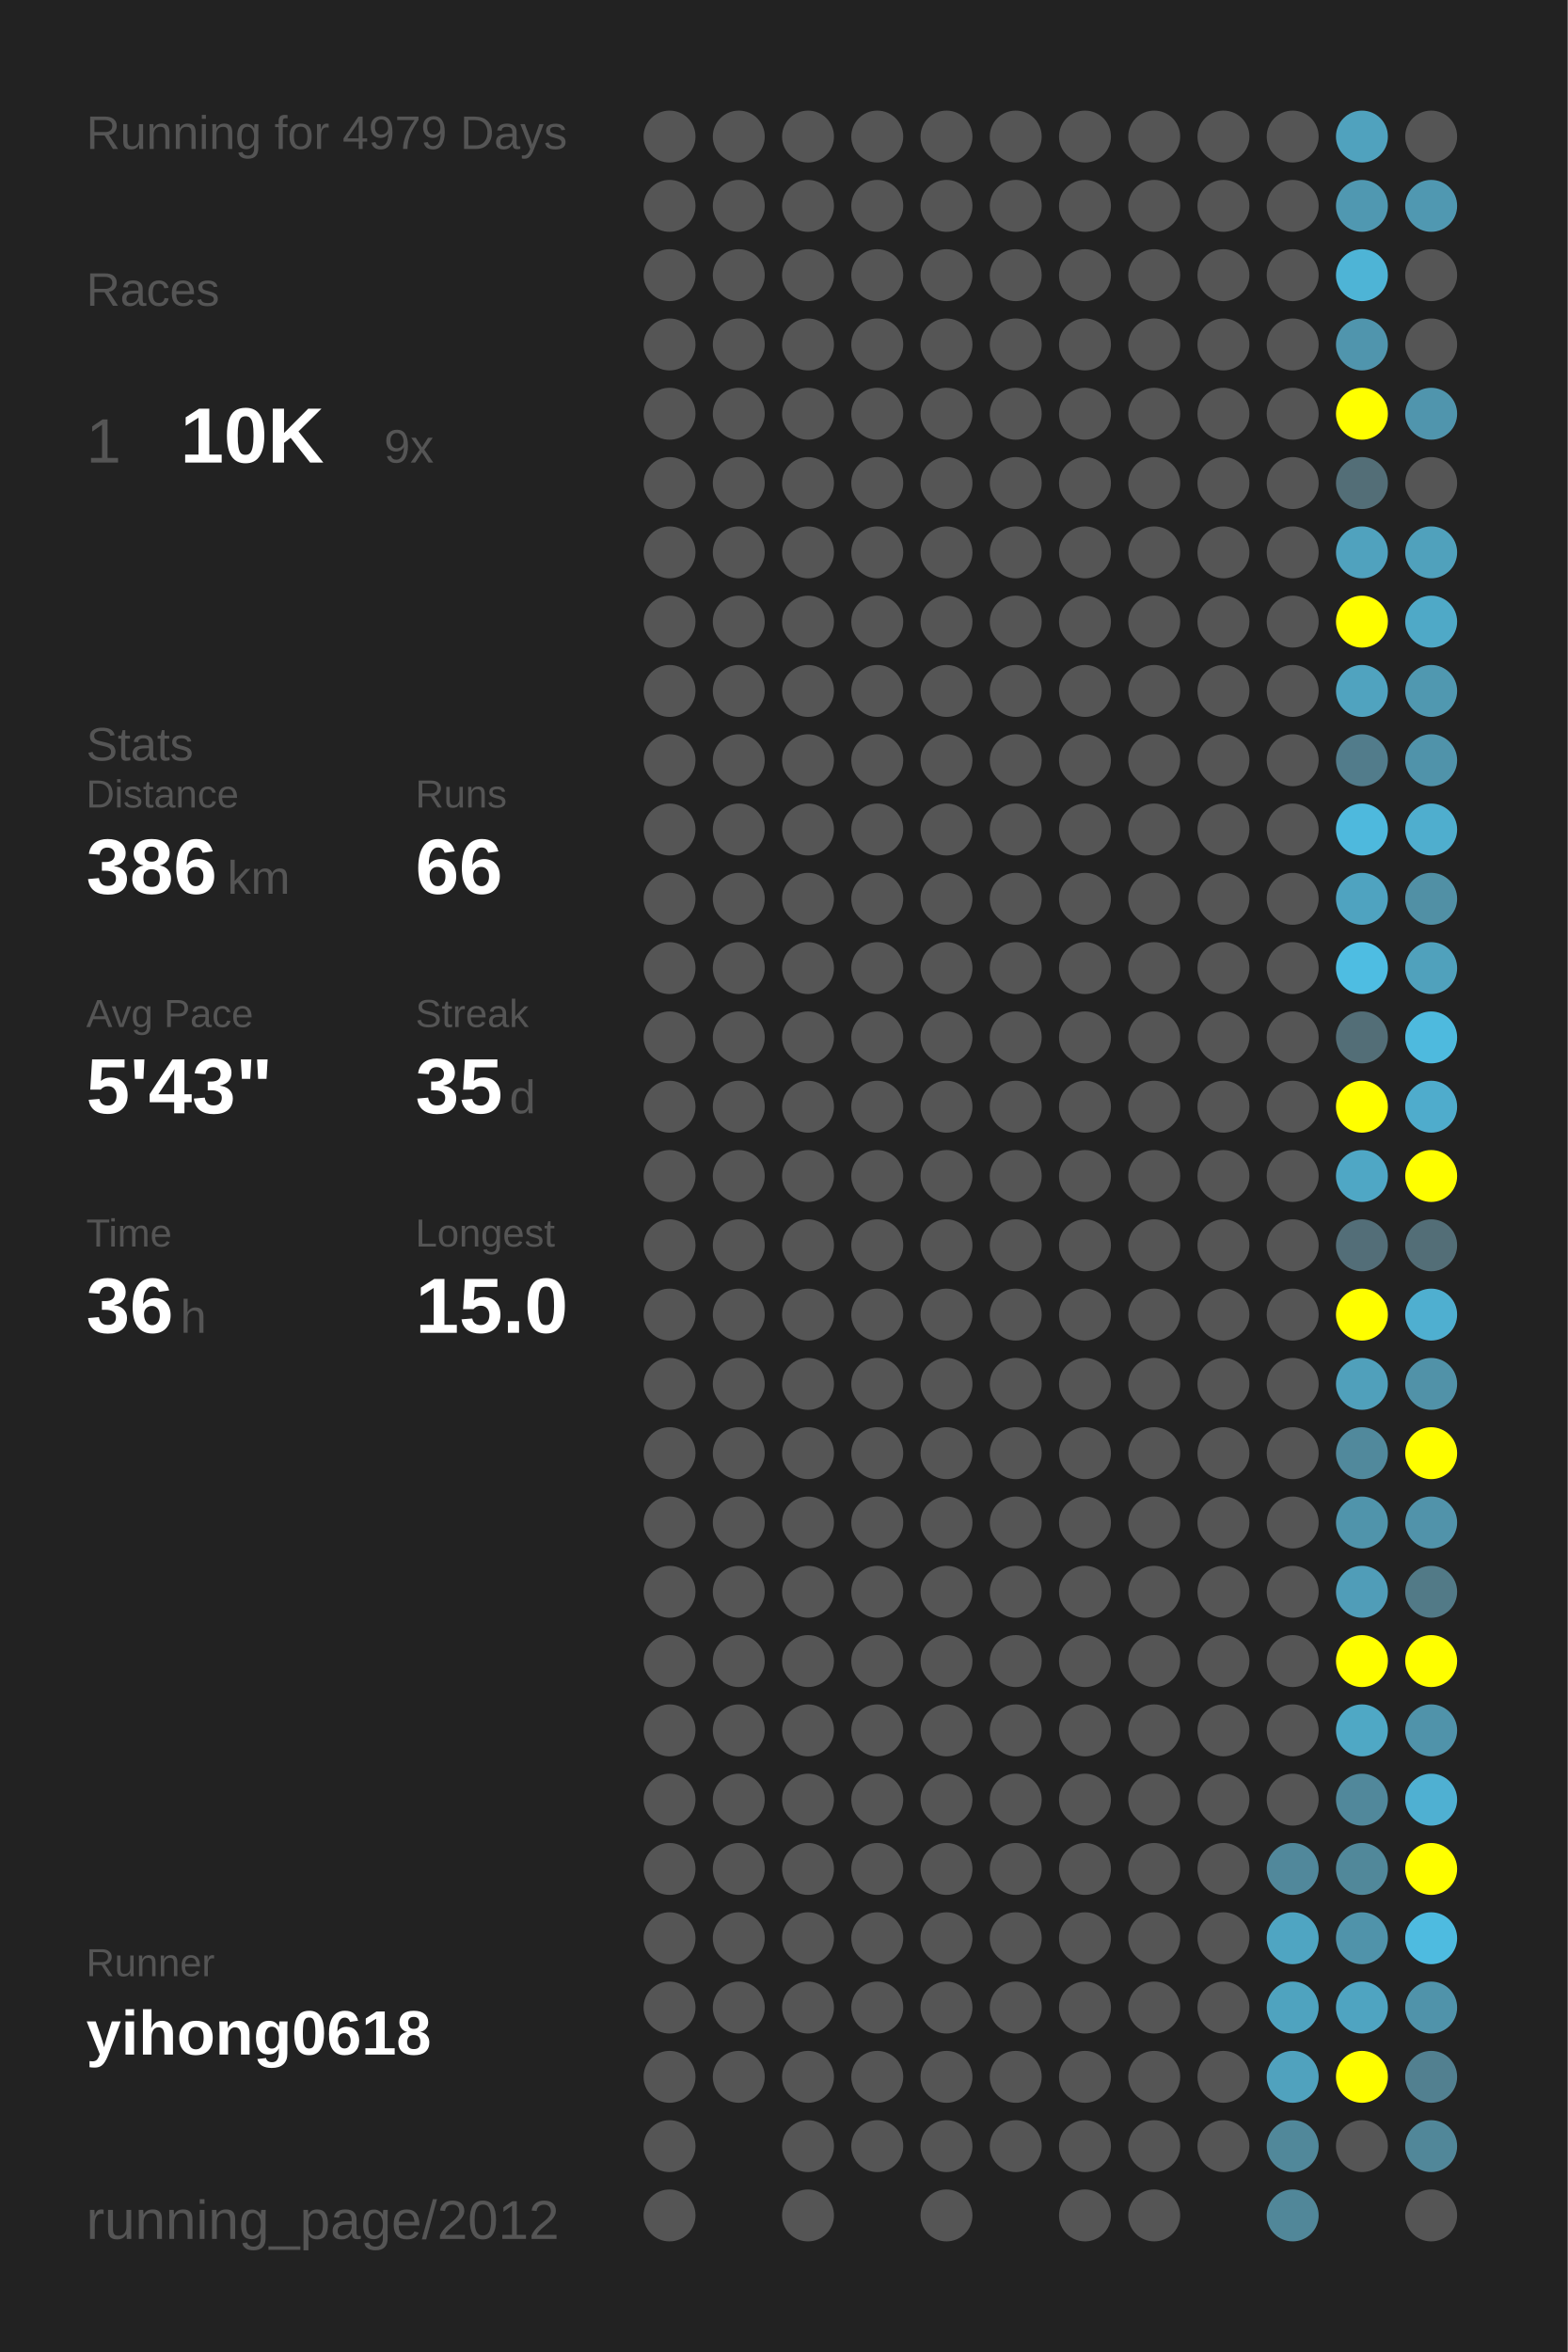
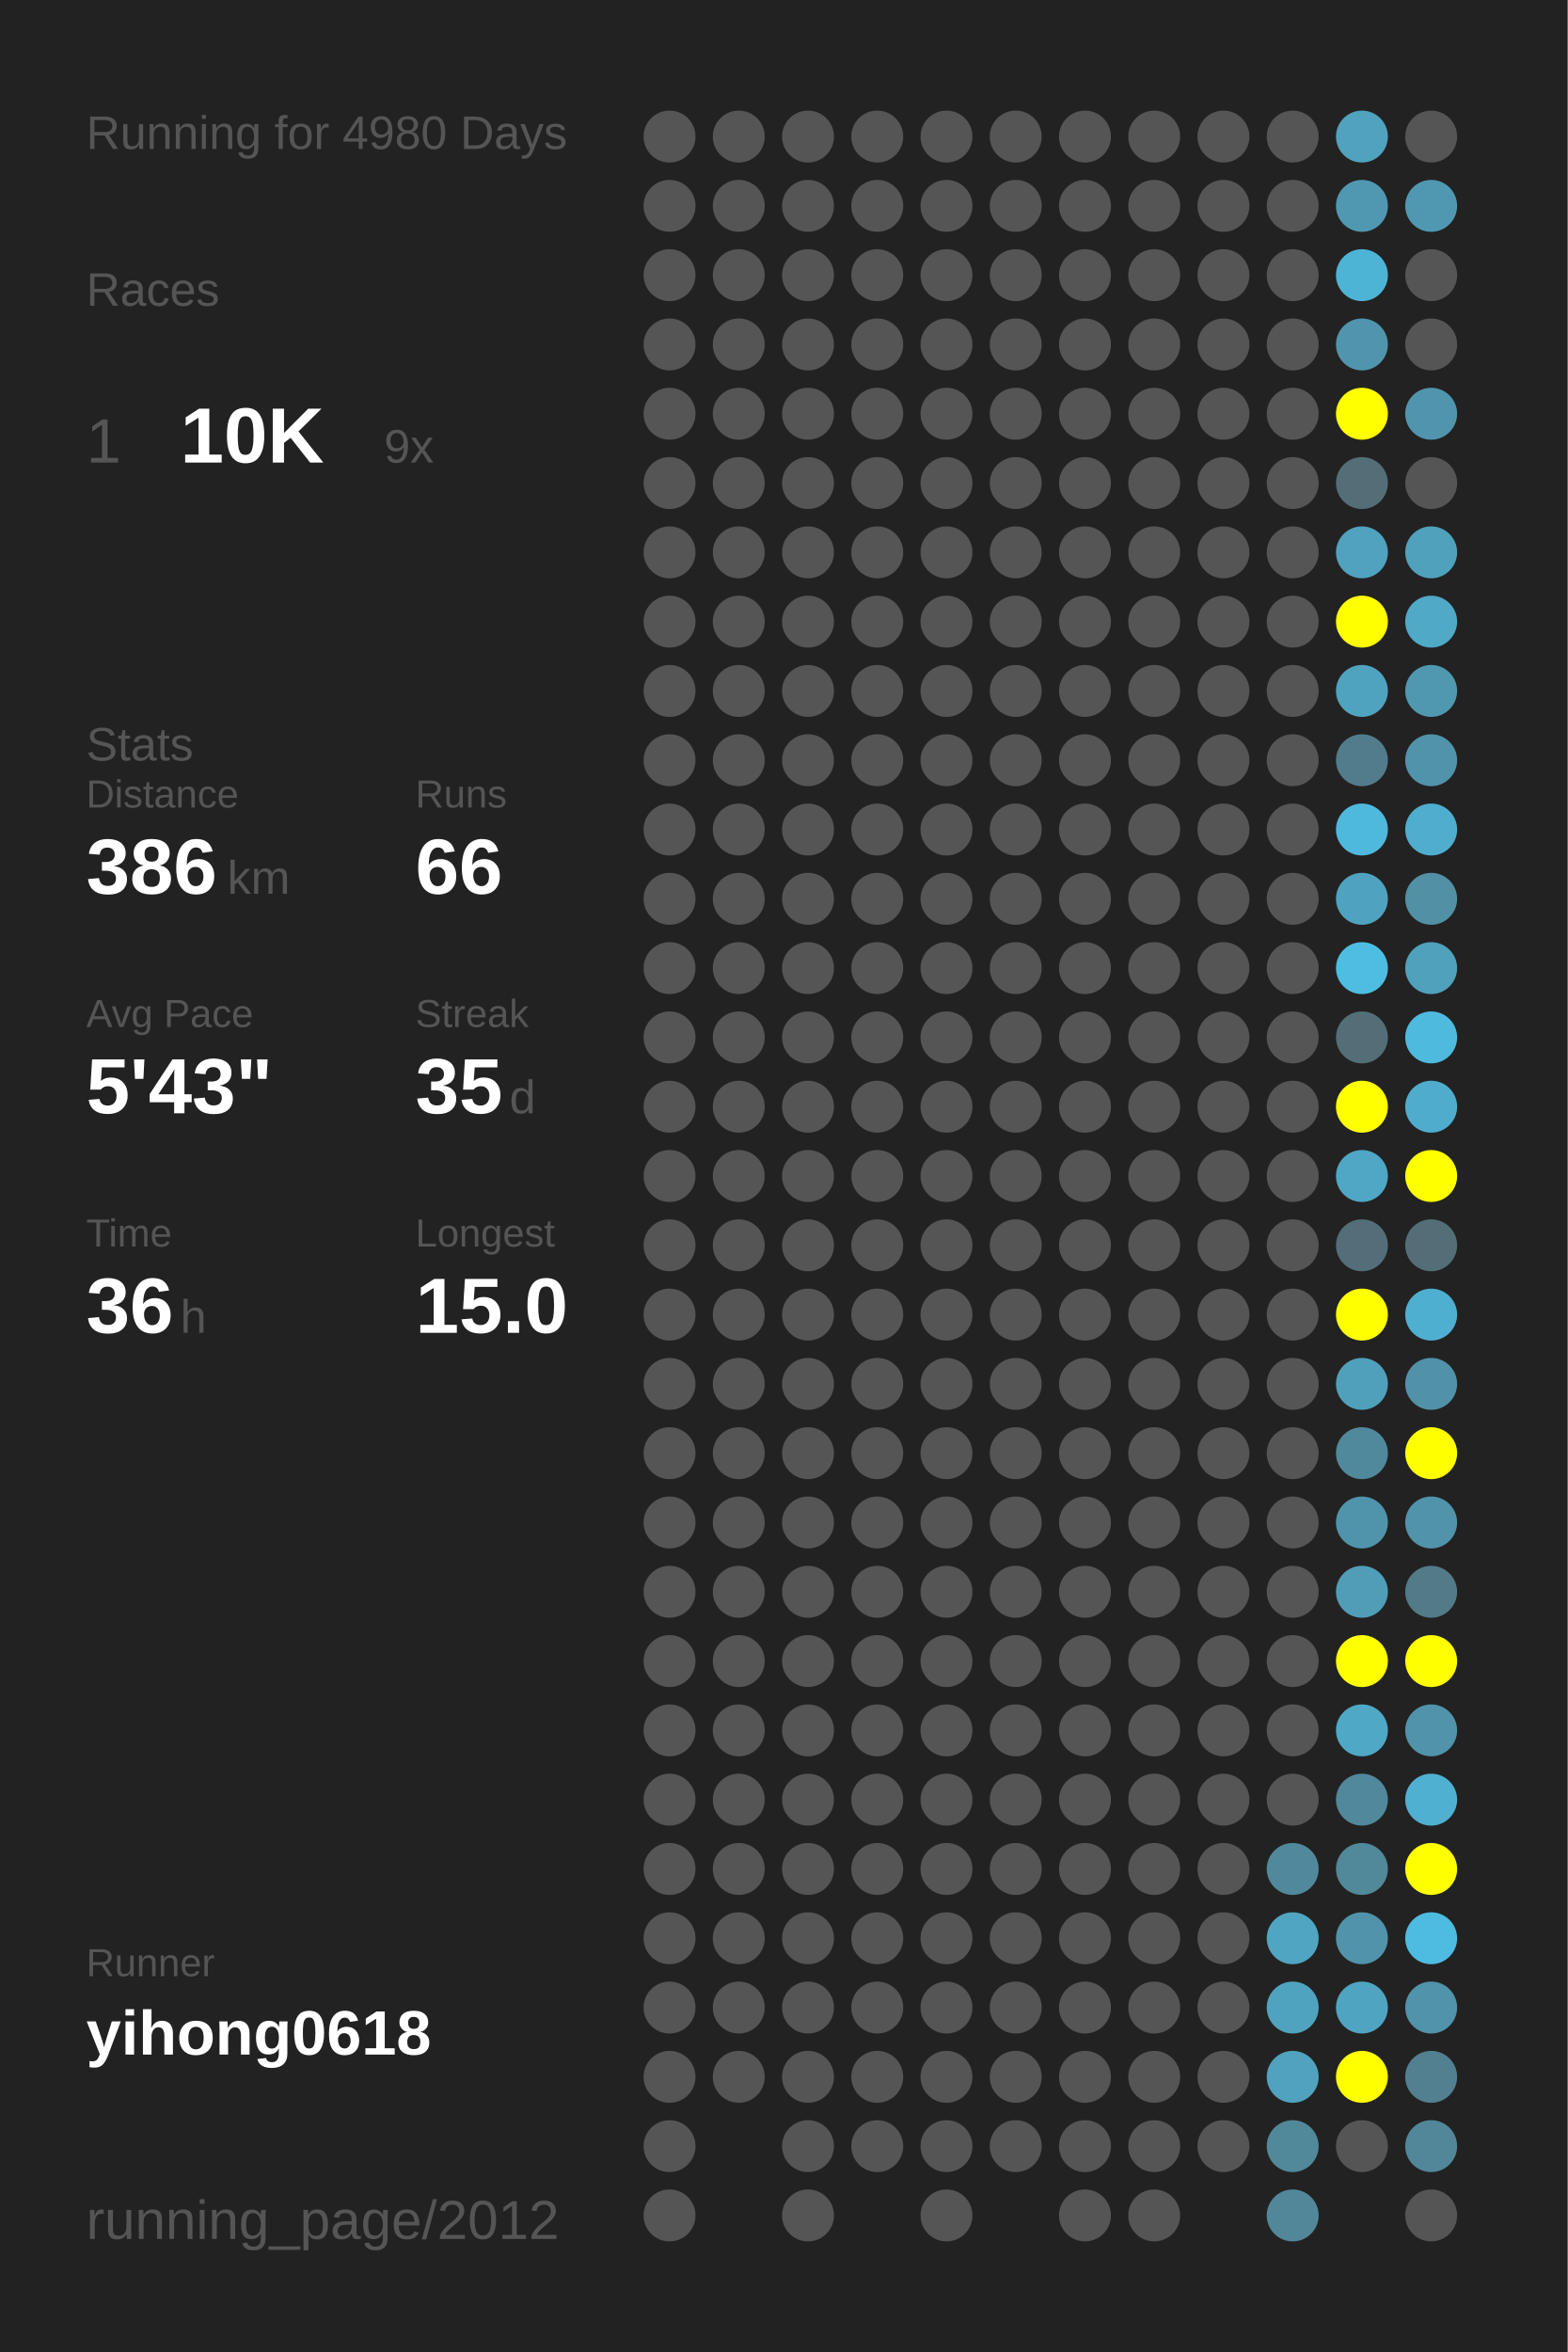
<svg xmlns="http://www.w3.org/2000/svg" baseProfile="full" height="300mm" version="1.1" viewBox="0,0,200,300" width="200mm">
  <defs />
  <rect fill="#222222" height="300" width="200" x="0" y="0" />
-   <text fill="#555555" style="font-size:6px; font-family:Arial;" x="11" y="19">Running for 4979 Days</text>
+   <text fill="#555555" style="font-size:6px; font-family:Arial;" x="11" y="19">Running for 4980 Days</text>
  <text fill="#555555" style="font-size:6px; font-family:Arial;" x="11" y="39">Races</text>
  <text fill="#555555" style="font-size:8px; font-family:Arial;" x="11" y="59">1</text>
  <text fill="#FFFFFF" style="font-size:10px; font-family:Arial; font-weight:bold;" x="23" y="59">10K</text>
  <text fill="#555555" style="font-size:6px; font-family:Arial;" x="49" y="59">9x</text>
  <text fill="#555555" style="font-size:6px; font-family:Arial;" x="11" y="97">Stats</text>
  <text fill="#555555" style="font-size:5px; font-family:Arial;" x="11" y="103">Distance</text>
  <text fill="#FFFFFF" style="font-size:10px; font-family:Arial; font-weight:bold;" x="11" y="114">386</text>
  <text fill="#555555" style="font-size:6px; font-family:Arial;" x="29" y="114">km</text>
  <text fill="#555555" style="font-size:5px; font-family:Arial;" x="53" y="103">Runs</text>
  <text fill="#FFFFFF" style="font-size:10px; font-family:Arial; font-weight:bold;" x="53" y="114">66</text>
  <text fill="#555555" style="font-size:5px; font-family:Arial;" x="11" y="131">Avg Pace</text>
  <text fill="#FFFFFF" style="font-size:10px; font-family:Arial; font-weight:bold;" x="11" y="142">5'43"</text>
  <text fill="#555555" style="font-size:5px; font-family:Arial;" x="53" y="131">Streak</text>
  <text fill="#FFFFFF" style="font-size:10px; font-family:Arial; font-weight:bold;" x="53" y="142">35</text>
  <text fill="#555555" style="font-size:6px; font-family:Arial;" x="65" y="142">d</text>
  <text fill="#555555" style="font-size:5px; font-family:Arial;" x="11" y="159">Time</text>
  <text fill="#FFFFFF" style="font-size:10px; font-family:Arial; font-weight:bold;" x="11" y="170">36</text>
  <text fill="#555555" style="font-size:6px; font-family:Arial;" x="23" y="170">h</text>
  <text fill="#555555" style="font-size:5px; font-family:Arial;" x="53" y="159">Longest</text>
  <text fill="#FFFFFF" style="font-size:10px; font-family:Arial; font-weight:bold;" x="53" y="170">15.0</text>
  <text fill="#555555" style="font-size:5px; font-family:Arial;" x="11" y="252.065">Runner</text>
  <text fill="#FFFFFF" style="font-size:8px; font-family:Arial; font-weight:bold;" x="11" y="262.065">yihong0618</text>
  <text fill="#555555" style="font-size:7px; font-family:Arial;" x="11" y="285.581">running_page/2012</text>
  <circle cx="85.417" cy="17.419" fill="#555555" r="3.312" />
  <circle cx="85.417" cy="26.258" fill="#555555" r="3.312" />
  <circle cx="85.417" cy="35.097" fill="#555555" r="3.312" />
  <circle cx="85.417" cy="43.935" fill="#555555" r="3.312" />
  <circle cx="85.417" cy="52.774" fill="#555555" r="3.312" />
  <circle cx="85.417" cy="61.613" fill="#555555" r="3.312" />
  <circle cx="85.417" cy="70.452" fill="#555555" r="3.312" />
  <circle cx="85.417" cy="79.29" fill="#555555" r="3.312" />
  <circle cx="85.417" cy="88.129" fill="#555555" r="3.312" />
  <circle cx="85.417" cy="96.968" fill="#555555" r="3.312" />
  <circle cx="85.417" cy="105.806" fill="#555555" r="3.312" />
  <circle cx="85.417" cy="114.645" fill="#555555" r="3.312" />
  <circle cx="85.417" cy="123.484" fill="#555555" r="3.312" />
  <circle cx="85.417" cy="132.323" fill="#555555" r="3.312" />
  <circle cx="85.417" cy="141.161" fill="#555555" r="3.312" />
  <circle cx="85.417" cy="150" fill="#555555" r="3.312" />
  <circle cx="85.417" cy="158.839" fill="#555555" r="3.312" />
  <circle cx="85.417" cy="167.677" fill="#555555" r="3.312" />
  <circle cx="85.417" cy="176.516" fill="#555555" r="3.312" />
  <circle cx="85.417" cy="185.355" fill="#555555" r="3.312" />
  <circle cx="85.417" cy="194.194" fill="#555555" r="3.312" />
  <circle cx="85.417" cy="203.032" fill="#555555" r="3.312" />
  <circle cx="85.417" cy="211.871" fill="#555555" r="3.312" />
  <circle cx="85.417" cy="220.71" fill="#555555" r="3.312" />
  <circle cx="85.417" cy="229.548" fill="#555555" r="3.312" />
  <circle cx="85.417" cy="238.387" fill="#555555" r="3.312" />
  <circle cx="85.417" cy="247.226" fill="#555555" r="3.312" />
  <circle cx="85.417" cy="256.065" fill="#555555" r="3.312" />
  <circle cx="85.417" cy="264.903" fill="#555555" r="3.312" />
  <circle cx="85.417" cy="273.742" fill="#555555" r="3.312" />
  <circle cx="85.417" cy="282.581" fill="#555555" r="3.312" />
  <circle cx="94.25" cy="17.419" fill="#555555" r="3.312" />
  <circle cx="94.25" cy="26.258" fill="#555555" r="3.312" />
  <circle cx="94.25" cy="35.097" fill="#555555" r="3.312" />
  <circle cx="94.25" cy="43.935" fill="#555555" r="3.312" />
  <circle cx="94.25" cy="52.774" fill="#555555" r="3.312" />
  <circle cx="94.25" cy="61.613" fill="#555555" r="3.312" />
  <circle cx="94.25" cy="70.452" fill="#555555" r="3.312" />
  <circle cx="94.25" cy="79.29" fill="#555555" r="3.312" />
  <circle cx="94.25" cy="88.129" fill="#555555" r="3.312" />
  <circle cx="94.25" cy="96.968" fill="#555555" r="3.312" />
  <circle cx="94.25" cy="105.806" fill="#555555" r="3.312" />
  <circle cx="94.25" cy="114.645" fill="#555555" r="3.312" />
  <circle cx="94.25" cy="123.484" fill="#555555" r="3.312" />
  <circle cx="94.25" cy="132.323" fill="#555555" r="3.312" />
  <circle cx="94.25" cy="141.161" fill="#555555" r="3.312" />
  <circle cx="94.25" cy="150" fill="#555555" r="3.312" />
  <circle cx="94.25" cy="158.839" fill="#555555" r="3.312" />
  <circle cx="94.25" cy="167.677" fill="#555555" r="3.312" />
  <circle cx="94.25" cy="176.516" fill="#555555" r="3.312" />
  <circle cx="94.25" cy="185.355" fill="#555555" r="3.312" />
  <circle cx="94.25" cy="194.194" fill="#555555" r="3.312" />
  <circle cx="94.25" cy="203.032" fill="#555555" r="3.312" />
  <circle cx="94.25" cy="211.871" fill="#555555" r="3.312" />
  <circle cx="94.25" cy="220.71" fill="#555555" r="3.312" />
  <circle cx="94.25" cy="229.548" fill="#555555" r="3.312" />
  <circle cx="94.25" cy="238.387" fill="#555555" r="3.312" />
  <circle cx="94.25" cy="247.226" fill="#555555" r="3.312" />
  <circle cx="94.25" cy="256.065" fill="#555555" r="3.312" />
  <circle cx="94.25" cy="264.903" fill="#555555" r="3.312" />
  <circle cx="103.083" cy="17.419" fill="#555555" r="3.312" />
  <circle cx="103.083" cy="26.258" fill="#555555" r="3.312" />
  <circle cx="103.083" cy="35.097" fill="#555555" r="3.312" />
  <circle cx="103.083" cy="43.935" fill="#555555" r="3.312" />
  <circle cx="103.083" cy="52.774" fill="#555555" r="3.312" />
  <circle cx="103.083" cy="61.613" fill="#555555" r="3.312" />
  <circle cx="103.083" cy="70.452" fill="#555555" r="3.312" />
  <circle cx="103.083" cy="79.29" fill="#555555" r="3.312" />
  <circle cx="103.083" cy="88.129" fill="#555555" r="3.312" />
  <circle cx="103.083" cy="96.968" fill="#555555" r="3.312" />
  <circle cx="103.083" cy="105.806" fill="#555555" r="3.312" />
  <circle cx="103.083" cy="114.645" fill="#555555" r="3.312" />
  <circle cx="103.083" cy="123.484" fill="#555555" r="3.312" />
  <circle cx="103.083" cy="132.323" fill="#555555" r="3.312" />
  <circle cx="103.083" cy="141.161" fill="#555555" r="3.312" />
  <circle cx="103.083" cy="150" fill="#555555" r="3.312" />
  <circle cx="103.083" cy="158.839" fill="#555555" r="3.312" />
  <circle cx="103.083" cy="167.677" fill="#555555" r="3.312" />
  <circle cx="103.083" cy="176.516" fill="#555555" r="3.312" />
  <circle cx="103.083" cy="185.355" fill="#555555" r="3.312" />
  <circle cx="103.083" cy="194.194" fill="#555555" r="3.312" />
  <circle cx="103.083" cy="203.032" fill="#555555" r="3.312" />
  <circle cx="103.083" cy="211.871" fill="#555555" r="3.312" />
  <circle cx="103.083" cy="220.71" fill="#555555" r="3.312" />
  <circle cx="103.083" cy="229.548" fill="#555555" r="3.312" />
  <circle cx="103.083" cy="238.387" fill="#555555" r="3.312" />
  <circle cx="103.083" cy="247.226" fill="#555555" r="3.312" />
  <circle cx="103.083" cy="256.065" fill="#555555" r="3.312" />
  <circle cx="103.083" cy="264.903" fill="#555555" r="3.312" />
  <circle cx="103.083" cy="273.742" fill="#555555" r="3.312" />
  <circle cx="103.083" cy="282.581" fill="#555555" r="3.312" />
  <circle cx="111.917" cy="17.419" fill="#555555" r="3.312" />
  <circle cx="111.917" cy="26.258" fill="#555555" r="3.312" />
  <circle cx="111.917" cy="35.097" fill="#555555" r="3.312" />
  <circle cx="111.917" cy="43.935" fill="#555555" r="3.312" />
  <circle cx="111.917" cy="52.774" fill="#555555" r="3.312" />
  <circle cx="111.917" cy="61.613" fill="#555555" r="3.312" />
  <circle cx="111.917" cy="70.452" fill="#555555" r="3.312" />
  <circle cx="111.917" cy="79.29" fill="#555555" r="3.312" />
  <circle cx="111.917" cy="88.129" fill="#555555" r="3.312" />
  <circle cx="111.917" cy="96.968" fill="#555555" r="3.312" />
  <circle cx="111.917" cy="105.806" fill="#555555" r="3.312" />
  <circle cx="111.917" cy="114.645" fill="#555555" r="3.312" />
  <circle cx="111.917" cy="123.484" fill="#555555" r="3.312" />
  <circle cx="111.917" cy="132.323" fill="#555555" r="3.312" />
  <circle cx="111.917" cy="141.161" fill="#555555" r="3.312" />
  <circle cx="111.917" cy="150" fill="#555555" r="3.312" />
  <circle cx="111.917" cy="158.839" fill="#555555" r="3.312" />
  <circle cx="111.917" cy="167.677" fill="#555555" r="3.312" />
  <circle cx="111.917" cy="176.516" fill="#555555" r="3.312" />
  <circle cx="111.917" cy="185.355" fill="#555555" r="3.312" />
  <circle cx="111.917" cy="194.194" fill="#555555" r="3.312" />
  <circle cx="111.917" cy="203.032" fill="#555555" r="3.312" />
  <circle cx="111.917" cy="211.871" fill="#555555" r="3.312" />
  <circle cx="111.917" cy="220.71" fill="#555555" r="3.312" />
  <circle cx="111.917" cy="229.548" fill="#555555" r="3.312" />
  <circle cx="111.917" cy="238.387" fill="#555555" r="3.312" />
  <circle cx="111.917" cy="247.226" fill="#555555" r="3.312" />
  <circle cx="111.917" cy="256.065" fill="#555555" r="3.312" />
  <circle cx="111.917" cy="264.903" fill="#555555" r="3.312" />
  <circle cx="111.917" cy="273.742" fill="#555555" r="3.312" />
  <circle cx="120.75" cy="17.419" fill="#555555" r="3.312" />
  <circle cx="120.75" cy="26.258" fill="#555555" r="3.312" />
  <circle cx="120.75" cy="35.097" fill="#555555" r="3.312" />
  <circle cx="120.75" cy="43.935" fill="#555555" r="3.312" />
  <circle cx="120.75" cy="52.774" fill="#555555" r="3.312" />
  <circle cx="120.75" cy="61.613" fill="#555555" r="3.312" />
  <circle cx="120.75" cy="70.452" fill="#555555" r="3.312" />
  <circle cx="120.75" cy="79.29" fill="#555555" r="3.312" />
  <circle cx="120.75" cy="88.129" fill="#555555" r="3.312" />
  <circle cx="120.75" cy="96.968" fill="#555555" r="3.312" />
  <circle cx="120.75" cy="105.806" fill="#555555" r="3.312" />
  <circle cx="120.75" cy="114.645" fill="#555555" r="3.312" />
  <circle cx="120.75" cy="123.484" fill="#555555" r="3.312" />
  <circle cx="120.75" cy="132.323" fill="#555555" r="3.312" />
  <circle cx="120.75" cy="141.161" fill="#555555" r="3.312" />
  <circle cx="120.75" cy="150" fill="#555555" r="3.312" />
  <circle cx="120.75" cy="158.839" fill="#555555" r="3.312" />
  <circle cx="120.75" cy="167.677" fill="#555555" r="3.312" />
  <circle cx="120.75" cy="176.516" fill="#555555" r="3.312" />
  <circle cx="120.75" cy="185.355" fill="#555555" r="3.312" />
  <circle cx="120.75" cy="194.194" fill="#555555" r="3.312" />
  <circle cx="120.75" cy="203.032" fill="#555555" r="3.312" />
  <circle cx="120.75" cy="211.871" fill="#555555" r="3.312" />
  <circle cx="120.75" cy="220.71" fill="#555555" r="3.312" />
  <circle cx="120.75" cy="229.548" fill="#555555" r="3.312" />
  <circle cx="120.75" cy="238.387" fill="#555555" r="3.312" />
  <circle cx="120.75" cy="247.226" fill="#555555" r="3.312" />
  <circle cx="120.75" cy="256.065" fill="#555555" r="3.312" />
  <circle cx="120.75" cy="264.903" fill="#555555" r="3.312" />
  <circle cx="120.75" cy="273.742" fill="#555555" r="3.312" />
  <circle cx="120.75" cy="282.581" fill="#555555" r="3.312" />
  <circle cx="129.583" cy="17.419" fill="#555555" r="3.312" />
  <circle cx="129.583" cy="26.258" fill="#555555" r="3.312" />
  <circle cx="129.583" cy="35.097" fill="#555555" r="3.312" />
  <circle cx="129.583" cy="43.935" fill="#555555" r="3.312" />
  <circle cx="129.583" cy="52.774" fill="#555555" r="3.312" />
  <circle cx="129.583" cy="61.613" fill="#555555" r="3.312" />
  <circle cx="129.583" cy="70.452" fill="#555555" r="3.312" />
  <circle cx="129.583" cy="79.29" fill="#555555" r="3.312" />
  <circle cx="129.583" cy="88.129" fill="#555555" r="3.312" />
  <circle cx="129.583" cy="96.968" fill="#555555" r="3.312" />
  <circle cx="129.583" cy="105.806" fill="#555555" r="3.312" />
  <circle cx="129.583" cy="114.645" fill="#555555" r="3.312" />
  <circle cx="129.583" cy="123.484" fill="#555555" r="3.312" />
  <circle cx="129.583" cy="132.323" fill="#555555" r="3.312" />
  <circle cx="129.583" cy="141.161" fill="#555555" r="3.312" />
  <circle cx="129.583" cy="150" fill="#555555" r="3.312" />
  <circle cx="129.583" cy="158.839" fill="#555555" r="3.312" />
  <circle cx="129.583" cy="167.677" fill="#555555" r="3.312" />
  <circle cx="129.583" cy="176.516" fill="#555555" r="3.312" />
  <circle cx="129.583" cy="185.355" fill="#555555" r="3.312" />
  <circle cx="129.583" cy="194.194" fill="#555555" r="3.312" />
  <circle cx="129.583" cy="203.032" fill="#555555" r="3.312" />
  <circle cx="129.583" cy="211.871" fill="#555555" r="3.312" />
  <circle cx="129.583" cy="220.71" fill="#555555" r="3.312" />
  <circle cx="129.583" cy="229.548" fill="#555555" r="3.312" />
  <circle cx="129.583" cy="238.387" fill="#555555" r="3.312" />
  <circle cx="129.583" cy="247.226" fill="#555555" r="3.312" />
  <circle cx="129.583" cy="256.065" fill="#555555" r="3.312" />
  <circle cx="129.583" cy="264.903" fill="#555555" r="3.312" />
  <circle cx="129.583" cy="273.742" fill="#555555" r="3.312" />
  <circle cx="138.417" cy="17.419" fill="#555555" r="3.312" />
  <circle cx="138.417" cy="26.258" fill="#555555" r="3.312" />
  <circle cx="138.417" cy="35.097" fill="#555555" r="3.312" />
  <circle cx="138.417" cy="43.935" fill="#555555" r="3.312" />
  <circle cx="138.417" cy="52.774" fill="#555555" r="3.312" />
  <circle cx="138.417" cy="61.613" fill="#555555" r="3.312" />
  <circle cx="138.417" cy="70.452" fill="#555555" r="3.312" />
  <circle cx="138.417" cy="79.29" fill="#555555" r="3.312" />
  <circle cx="138.417" cy="88.129" fill="#555555" r="3.312" />
  <circle cx="138.417" cy="96.968" fill="#555555" r="3.312" />
  <circle cx="138.417" cy="105.806" fill="#555555" r="3.312" />
  <circle cx="138.417" cy="114.645" fill="#555555" r="3.312" />
  <circle cx="138.417" cy="123.484" fill="#555555" r="3.312" />
  <circle cx="138.417" cy="132.323" fill="#555555" r="3.312" />
  <circle cx="138.417" cy="141.161" fill="#555555" r="3.312" />
  <circle cx="138.417" cy="150" fill="#555555" r="3.312" />
  <circle cx="138.417" cy="158.839" fill="#555555" r="3.312" />
  <circle cx="138.417" cy="167.677" fill="#555555" r="3.312" />
  <circle cx="138.417" cy="176.516" fill="#555555" r="3.312" />
  <circle cx="138.417" cy="185.355" fill="#555555" r="3.312" />
  <circle cx="138.417" cy="194.194" fill="#555555" r="3.312" />
  <circle cx="138.417" cy="203.032" fill="#555555" r="3.312" />
  <circle cx="138.417" cy="211.871" fill="#555555" r="3.312" />
  <circle cx="138.417" cy="220.71" fill="#555555" r="3.312" />
  <circle cx="138.417" cy="229.548" fill="#555555" r="3.312" />
  <circle cx="138.417" cy="238.387" fill="#555555" r="3.312" />
  <circle cx="138.417" cy="247.226" fill="#555555" r="3.312" />
  <circle cx="138.417" cy="256.065" fill="#555555" r="3.312" />
  <circle cx="138.417" cy="264.903" fill="#555555" r="3.312" />
  <circle cx="138.417" cy="273.742" fill="#555555" r="3.312" />
  <circle cx="138.417" cy="282.581" fill="#555555" r="3.312" />
  <circle cx="147.25" cy="17.419" fill="#555555" r="3.312" />
  <circle cx="147.25" cy="26.258" fill="#555555" r="3.312" />
  <circle cx="147.25" cy="35.097" fill="#555555" r="3.312" />
  <circle cx="147.25" cy="43.935" fill="#555555" r="3.312" />
  <circle cx="147.25" cy="52.774" fill="#555555" r="3.312" />
  <circle cx="147.25" cy="61.613" fill="#555555" r="3.312" />
  <circle cx="147.25" cy="70.452" fill="#555555" r="3.312" />
  <circle cx="147.25" cy="79.29" fill="#555555" r="3.312" />
  <circle cx="147.25" cy="88.129" fill="#555555" r="3.312" />
  <circle cx="147.25" cy="96.968" fill="#555555" r="3.312" />
  <circle cx="147.25" cy="105.806" fill="#555555" r="3.312" />
  <circle cx="147.25" cy="114.645" fill="#555555" r="3.312" />
  <circle cx="147.25" cy="123.484" fill="#555555" r="3.312" />
  <circle cx="147.25" cy="132.323" fill="#555555" r="3.312" />
  <circle cx="147.25" cy="141.161" fill="#555555" r="3.312" />
  <circle cx="147.25" cy="150" fill="#555555" r="3.312" />
  <circle cx="147.25" cy="158.839" fill="#555555" r="3.312" />
  <circle cx="147.25" cy="167.677" fill="#555555" r="3.312" />
  <circle cx="147.25" cy="176.516" fill="#555555" r="3.312" />
  <circle cx="147.25" cy="185.355" fill="#555555" r="3.312" />
  <circle cx="147.25" cy="194.194" fill="#555555" r="3.312" />
  <circle cx="147.25" cy="203.032" fill="#555555" r="3.312" />
  <circle cx="147.25" cy="211.871" fill="#555555" r="3.312" />
  <circle cx="147.25" cy="220.71" fill="#555555" r="3.312" />
  <circle cx="147.25" cy="229.548" fill="#555555" r="3.312" />
  <circle cx="147.25" cy="238.387" fill="#555555" r="3.312" />
  <circle cx="147.25" cy="247.226" fill="#555555" r="3.312" />
  <circle cx="147.25" cy="256.065" fill="#555555" r="3.312" />
  <circle cx="147.25" cy="264.903" fill="#555555" r="3.312" />
  <circle cx="147.25" cy="273.742" fill="#555555" r="3.312" />
  <circle cx="147.25" cy="282.581" fill="#555555" r="3.312" />
  <circle cx="156.083" cy="17.419" fill="#555555" r="3.312" />
  <circle cx="156.083" cy="26.258" fill="#555555" r="3.312" />
  <circle cx="156.083" cy="35.097" fill="#555555" r="3.312" />
  <circle cx="156.083" cy="43.935" fill="#555555" r="3.312" />
  <circle cx="156.083" cy="52.774" fill="#555555" r="3.312" />
  <circle cx="156.083" cy="61.613" fill="#555555" r="3.312" />
  <circle cx="156.083" cy="70.452" fill="#555555" r="3.312" />
  <circle cx="156.083" cy="79.29" fill="#555555" r="3.312" />
  <circle cx="156.083" cy="88.129" fill="#555555" r="3.312" />
  <circle cx="156.083" cy="96.968" fill="#555555" r="3.312" />
  <circle cx="156.083" cy="105.806" fill="#555555" r="3.312" />
  <circle cx="156.083" cy="114.645" fill="#555555" r="3.312" />
  <circle cx="156.083" cy="123.484" fill="#555555" r="3.312" />
  <circle cx="156.083" cy="132.323" fill="#555555" r="3.312" />
  <circle cx="156.083" cy="141.161" fill="#555555" r="3.312" />
  <circle cx="156.083" cy="150" fill="#555555" r="3.312" />
  <circle cx="156.083" cy="158.839" fill="#555555" r="3.312" />
  <circle cx="156.083" cy="167.677" fill="#555555" r="3.312" />
  <circle cx="156.083" cy="176.516" fill="#555555" r="3.312" />
  <circle cx="156.083" cy="185.355" fill="#555555" r="3.312" />
  <circle cx="156.083" cy="194.194" fill="#555555" r="3.312" />
  <circle cx="156.083" cy="203.032" fill="#555555" r="3.312" />
  <circle cx="156.083" cy="211.871" fill="#555555" r="3.312" />
  <circle cx="156.083" cy="220.71" fill="#555555" r="3.312" />
  <circle cx="156.083" cy="229.548" fill="#555555" r="3.312" />
  <circle cx="156.083" cy="238.387" fill="#555555" r="3.312" />
  <circle cx="156.083" cy="247.226" fill="#555555" r="3.312" />
  <circle cx="156.083" cy="256.065" fill="#555555" r="3.312" />
  <circle cx="156.083" cy="264.903" fill="#555555" r="3.312" />
  <circle cx="156.083" cy="273.742" fill="#555555" r="3.312" />
  <circle cx="164.917" cy="17.419" fill="#555555" r="3.312" />
  <circle cx="164.917" cy="26.258" fill="#555555" r="3.312" />
  <circle cx="164.917" cy="35.097" fill="#555555" r="3.312" />
  <circle cx="164.917" cy="43.935" fill="#555555" r="3.312" />
  <circle cx="164.917" cy="52.774" fill="#555555" r="3.312" />
  <circle cx="164.917" cy="61.613" fill="#555555" r="3.312" />
  <circle cx="164.917" cy="70.452" fill="#555555" r="3.312" />
  <circle cx="164.917" cy="79.29" fill="#555555" r="3.312" />
  <circle cx="164.917" cy="88.129" fill="#555555" r="3.312" />
  <circle cx="164.917" cy="96.968" fill="#555555" r="3.312" />
  <circle cx="164.917" cy="105.806" fill="#555555" r="3.312" />
  <circle cx="164.917" cy="114.645" fill="#555555" r="3.312" />
  <circle cx="164.917" cy="123.484" fill="#555555" r="3.312" />
  <circle cx="164.917" cy="132.323" fill="#555555" r="3.312" />
  <circle cx="164.917" cy="141.161" fill="#555555" r="3.312" />
  <circle cx="164.917" cy="150" fill="#555555" r="3.312" />
  <circle cx="164.917" cy="158.839" fill="#555555" r="3.312" />
  <circle cx="164.917" cy="167.677" fill="#555555" r="3.312" />
  <circle cx="164.917" cy="176.516" fill="#555555" r="3.312" />
  <circle cx="164.917" cy="185.355" fill="#555555" r="3.312" />
  <circle cx="164.917" cy="194.194" fill="#555555" r="3.312" />
  <circle cx="164.917" cy="203.032" fill="#555555" r="3.312" />
  <circle cx="164.917" cy="211.871" fill="#555555" r="3.312" />
  <circle cx="164.917" cy="220.71" fill="#555555" r="3.312" />
  <circle cx="164.917" cy="229.548" fill="#555555" r="3.312" />
  <circle cx="164.917" cy="238.387" fill="#51889b" r="3.312" />
  <circle cx="164.917" cy="247.226" fill="#4fa5c2" r="3.312" />
  <circle cx="164.917" cy="256.065" fill="#4fa3bf" r="3.312" />
  <circle cx="164.917" cy="264.903" fill="#50a2be" r="3.312" />
  <circle cx="164.917" cy="273.742" fill="#51889a" r="3.312" />
  <circle cx="164.917" cy="282.581" fill="#518799" r="3.312" />
  <circle cx="173.75" cy="17.419" fill="#50a2be" r="3.312" />
  <circle cx="173.75" cy="26.258" fill="#5098b1" r="3.312" />
  <circle cx="173.75" cy="35.097" fill="#4eb4d6" r="3.312" />
  <circle cx="173.75" cy="43.935" fill="#5095ad" r="3.312" />
  <circle cx="173.75" cy="52.774" fill="#FFFF00" r="3.312" />
  <circle cx="173.75" cy="61.613" fill="#536e77" r="3.312" />
  <circle cx="173.75" cy="70.452" fill="#50a2be" r="3.312" />
  <circle cx="173.75" cy="79.29" fill="#FFFF00" r="3.312" />
  <circle cx="173.75" cy="88.129" fill="#50a3bf" r="3.312" />
  <circle cx="173.75" cy="96.968" fill="#527c8b" r="3.312" />
  <circle cx="173.75" cy="105.806" fill="#4eb9dd" r="3.312" />
  <circle cx="173.75" cy="114.645" fill="#4fa3c0" r="3.312" />
  <circle cx="173.75" cy="123.484" fill="#4ebde2" r="3.312" />
  <circle cx="173.75" cy="132.323" fill="#536e77" r="3.312" />
  <circle cx="173.75" cy="141.161" fill="#FFFF00" r="3.312" />
  <circle cx="173.75" cy="150" fill="#4fa7c5" r="3.312" />
  <circle cx="173.75" cy="158.839" fill="#536e78" r="3.312" />
  <circle cx="173.75" cy="167.677" fill="#FFFF00" r="3.312" />
  <circle cx="173.75" cy="176.516" fill="#50a0bb" r="3.312" />
  <circle cx="173.75" cy="185.355" fill="#51899c" r="3.312" />
  <circle cx="173.75" cy="194.194" fill="#5094ab" r="3.312" />
  <circle cx="173.75" cy="203.032" fill="#509db8" r="3.312" />
  <circle cx="173.75" cy="211.871" fill="#FFFF00" r="3.312" />
  <circle cx="173.75" cy="220.71" fill="#4fa8c5" r="3.312" />
  <circle cx="173.75" cy="229.548" fill="#51889b" r="3.312" />
  <circle cx="173.75" cy="238.387" fill="#51889a" r="3.312" />
  <circle cx="173.75" cy="247.226" fill="#5093aa" r="3.312" />
  <circle cx="173.75" cy="256.065" fill="#4fa4c1" r="3.312" />
  <circle cx="173.75" cy="264.903" fill="#FFFF00" r="3.312" />
  <circle cx="173.75" cy="273.742" fill="#555555" r="3.312" />
  <circle cx="182.583" cy="17.419" fill="#555555" r="3.312" />
  <circle cx="182.583" cy="26.258" fill="#5098b1" r="3.312" />
  <circle cx="182.583" cy="35.097" fill="#555555" r="3.312" />
  <circle cx="182.583" cy="43.935" fill="#555555" r="3.312" />
  <circle cx="182.583" cy="52.774" fill="#5095ad" r="3.312" />
  <circle cx="182.583" cy="61.613" fill="#555555" r="3.312" />
  <circle cx="182.583" cy="70.452" fill="#50a1bc" r="3.312" />
  <circle cx="182.583" cy="79.29" fill="#4fa9c7" r="3.312" />
  <circle cx="182.583" cy="88.129" fill="#5098b0" r="3.312" />
  <circle cx="182.583" cy="96.968" fill="#5093aa" r="3.312" />
  <circle cx="182.583" cy="105.806" fill="#4faece" r="3.312" />
  <circle cx="182.583" cy="114.645" fill="#5190a5" r="3.312" />
  <circle cx="182.583" cy="123.484" fill="#50a1bc" r="3.312" />
  <circle cx="182.583" cy="132.323" fill="#4ebade" r="3.312" />
  <circle cx="182.583" cy="141.161" fill="#4faccc" r="3.312" />
  <circle cx="182.583" cy="150" fill="#FFFF00" r="3.312" />
  <circle cx="182.583" cy="158.839" fill="#536e77" r="3.312" />
  <circle cx="182.583" cy="167.677" fill="#4fafd0" r="3.312" />
  <circle cx="182.583" cy="176.516" fill="#5192a8" r="3.312" />
  <circle cx="182.583" cy="185.355" fill="#FFFF00" r="3.312" />
  <circle cx="182.583" cy="194.194" fill="#5193aa" r="3.312" />
  <circle cx="182.583" cy="203.032" fill="#527a87" r="3.312" />
  <circle cx="182.583" cy="211.871" fill="#FFFF00" r="3.312" />
  <circle cx="182.583" cy="220.71" fill="#5093aa" r="3.312" />
  <circle cx="182.583" cy="229.548" fill="#4fb0d2" r="3.312" />
  <circle cx="182.583" cy="238.387" fill="#FFFF00" r="3.312" />
  <circle cx="182.583" cy="247.226" fill="#4ebbe0" r="3.312" />
  <circle cx="182.583" cy="256.065" fill="#5093aa" r="3.312" />
  <circle cx="182.583" cy="264.903" fill="#528090" r="3.312" />
  <circle cx="182.583" cy="273.742" fill="#518799" r="3.312" />
  <circle cx="182.583" cy="282.581" fill="#555555" r="3.312" />
</svg>
